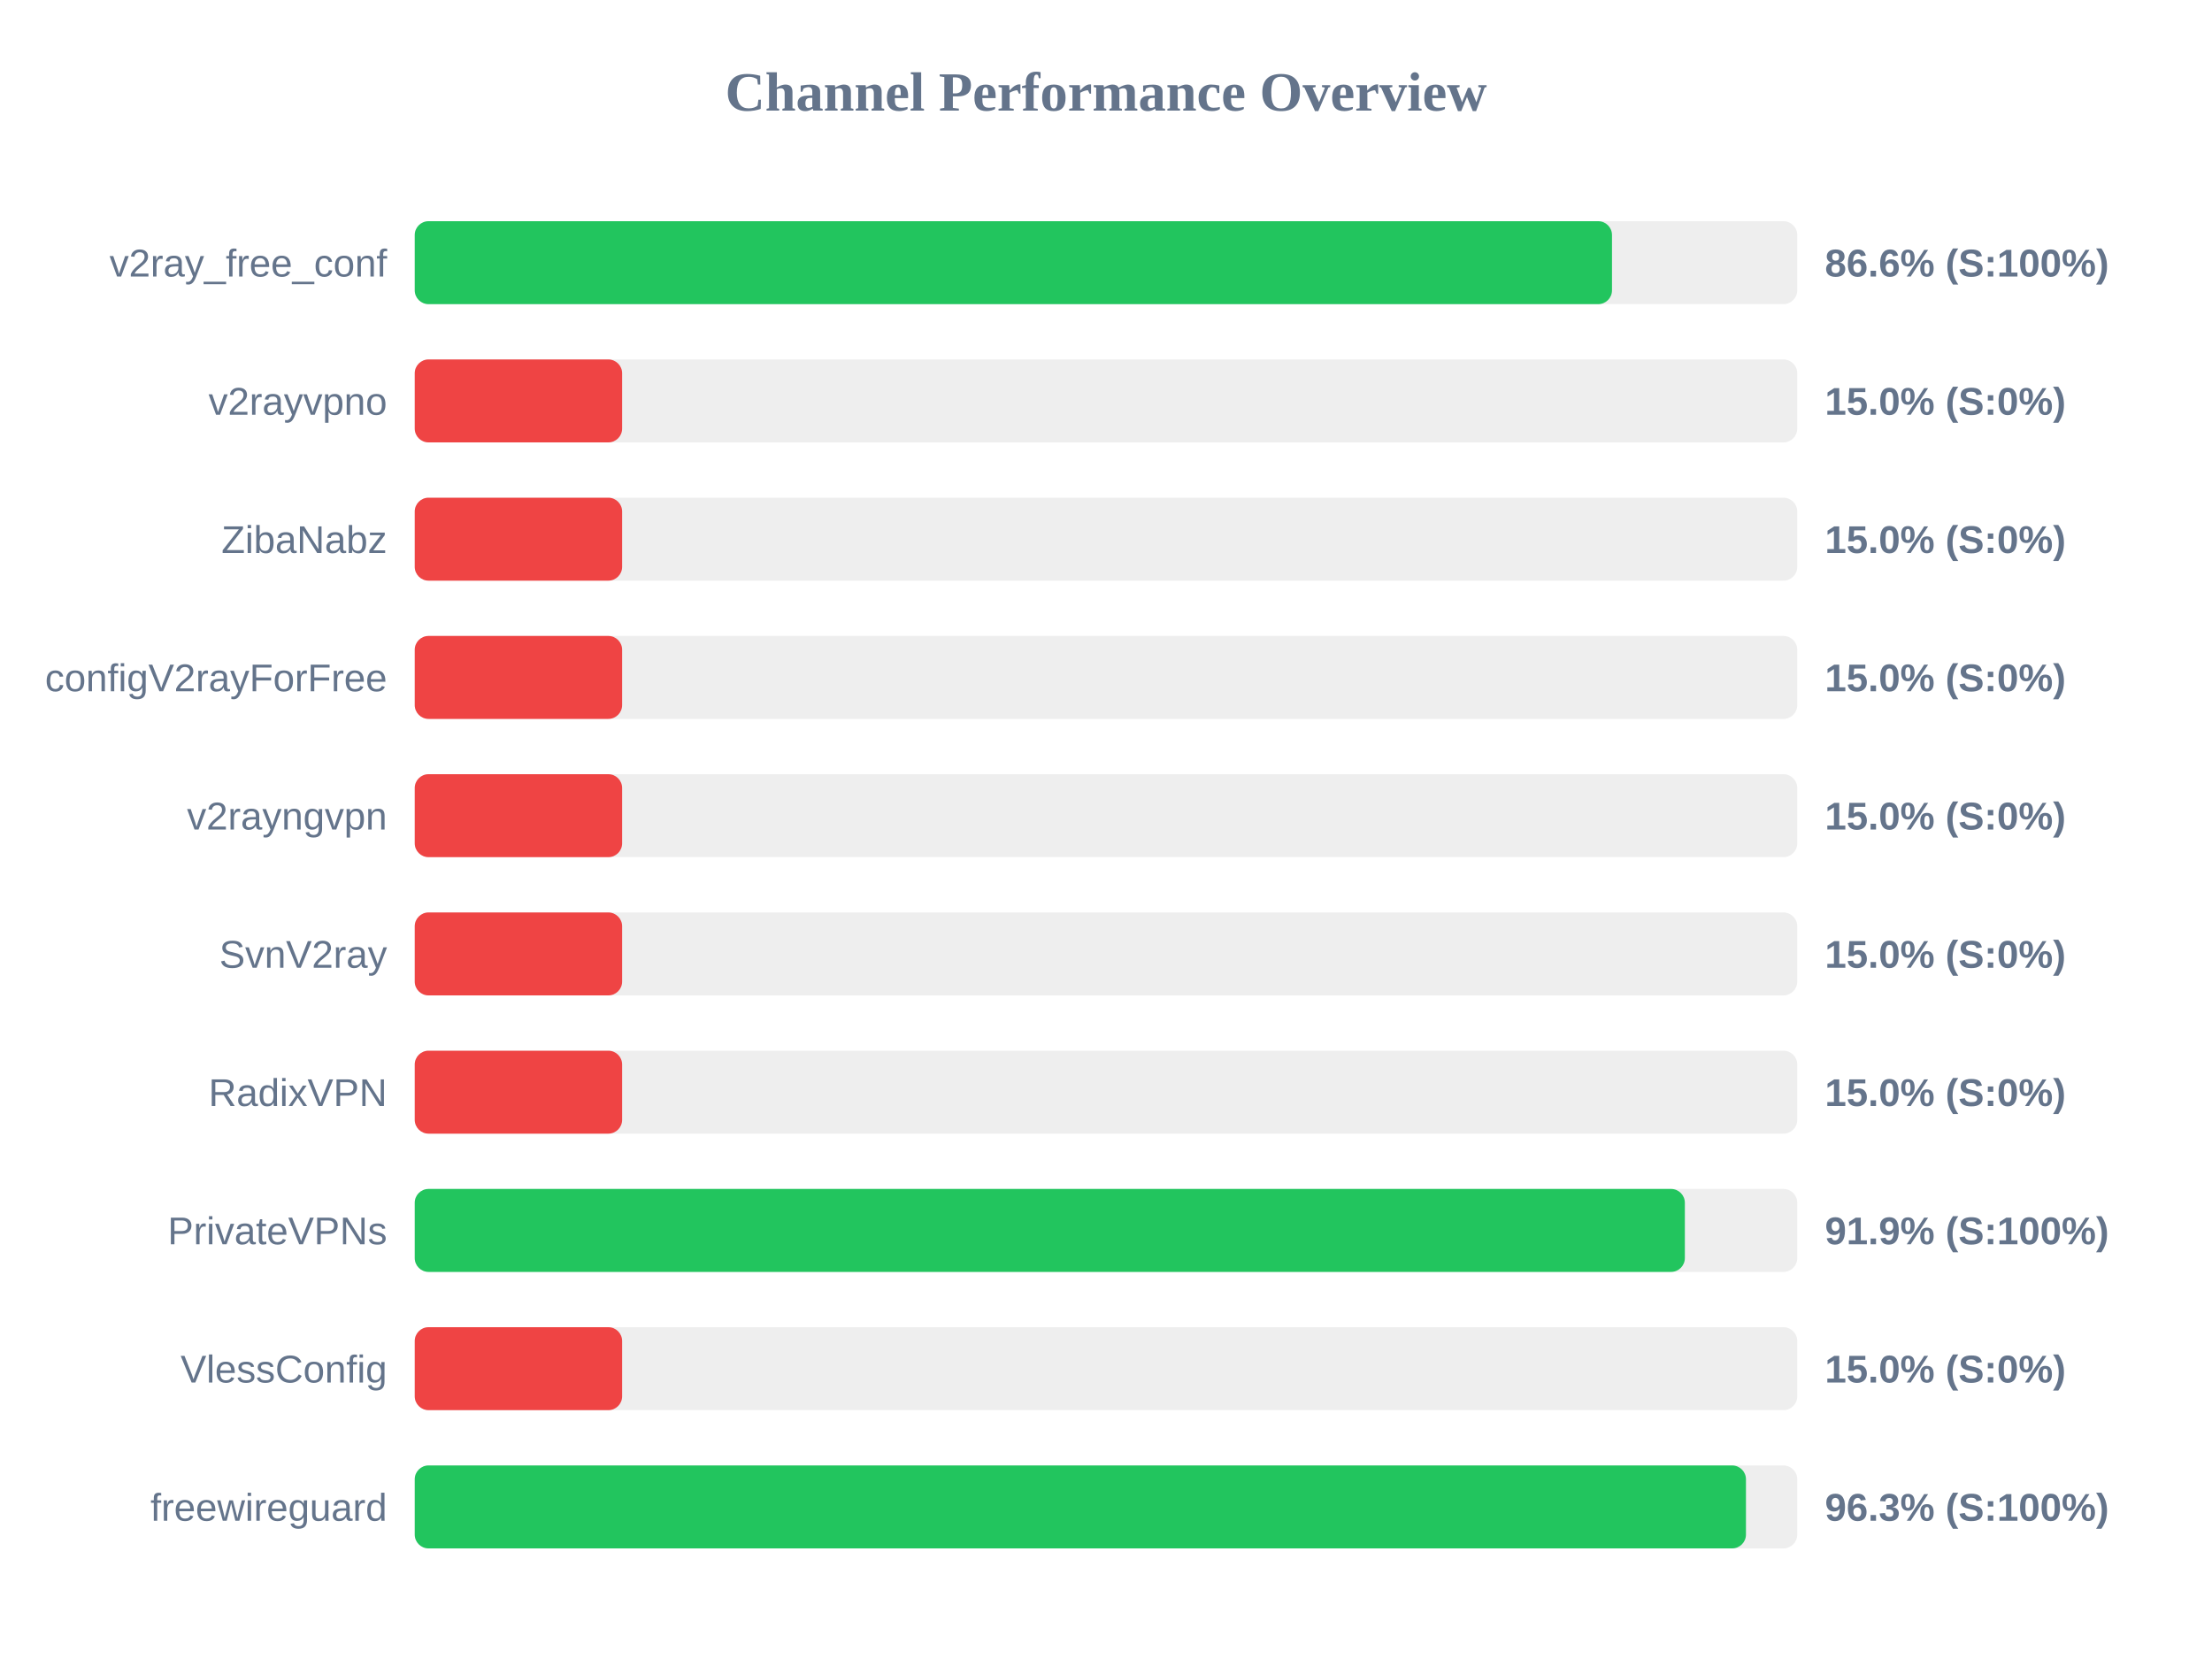
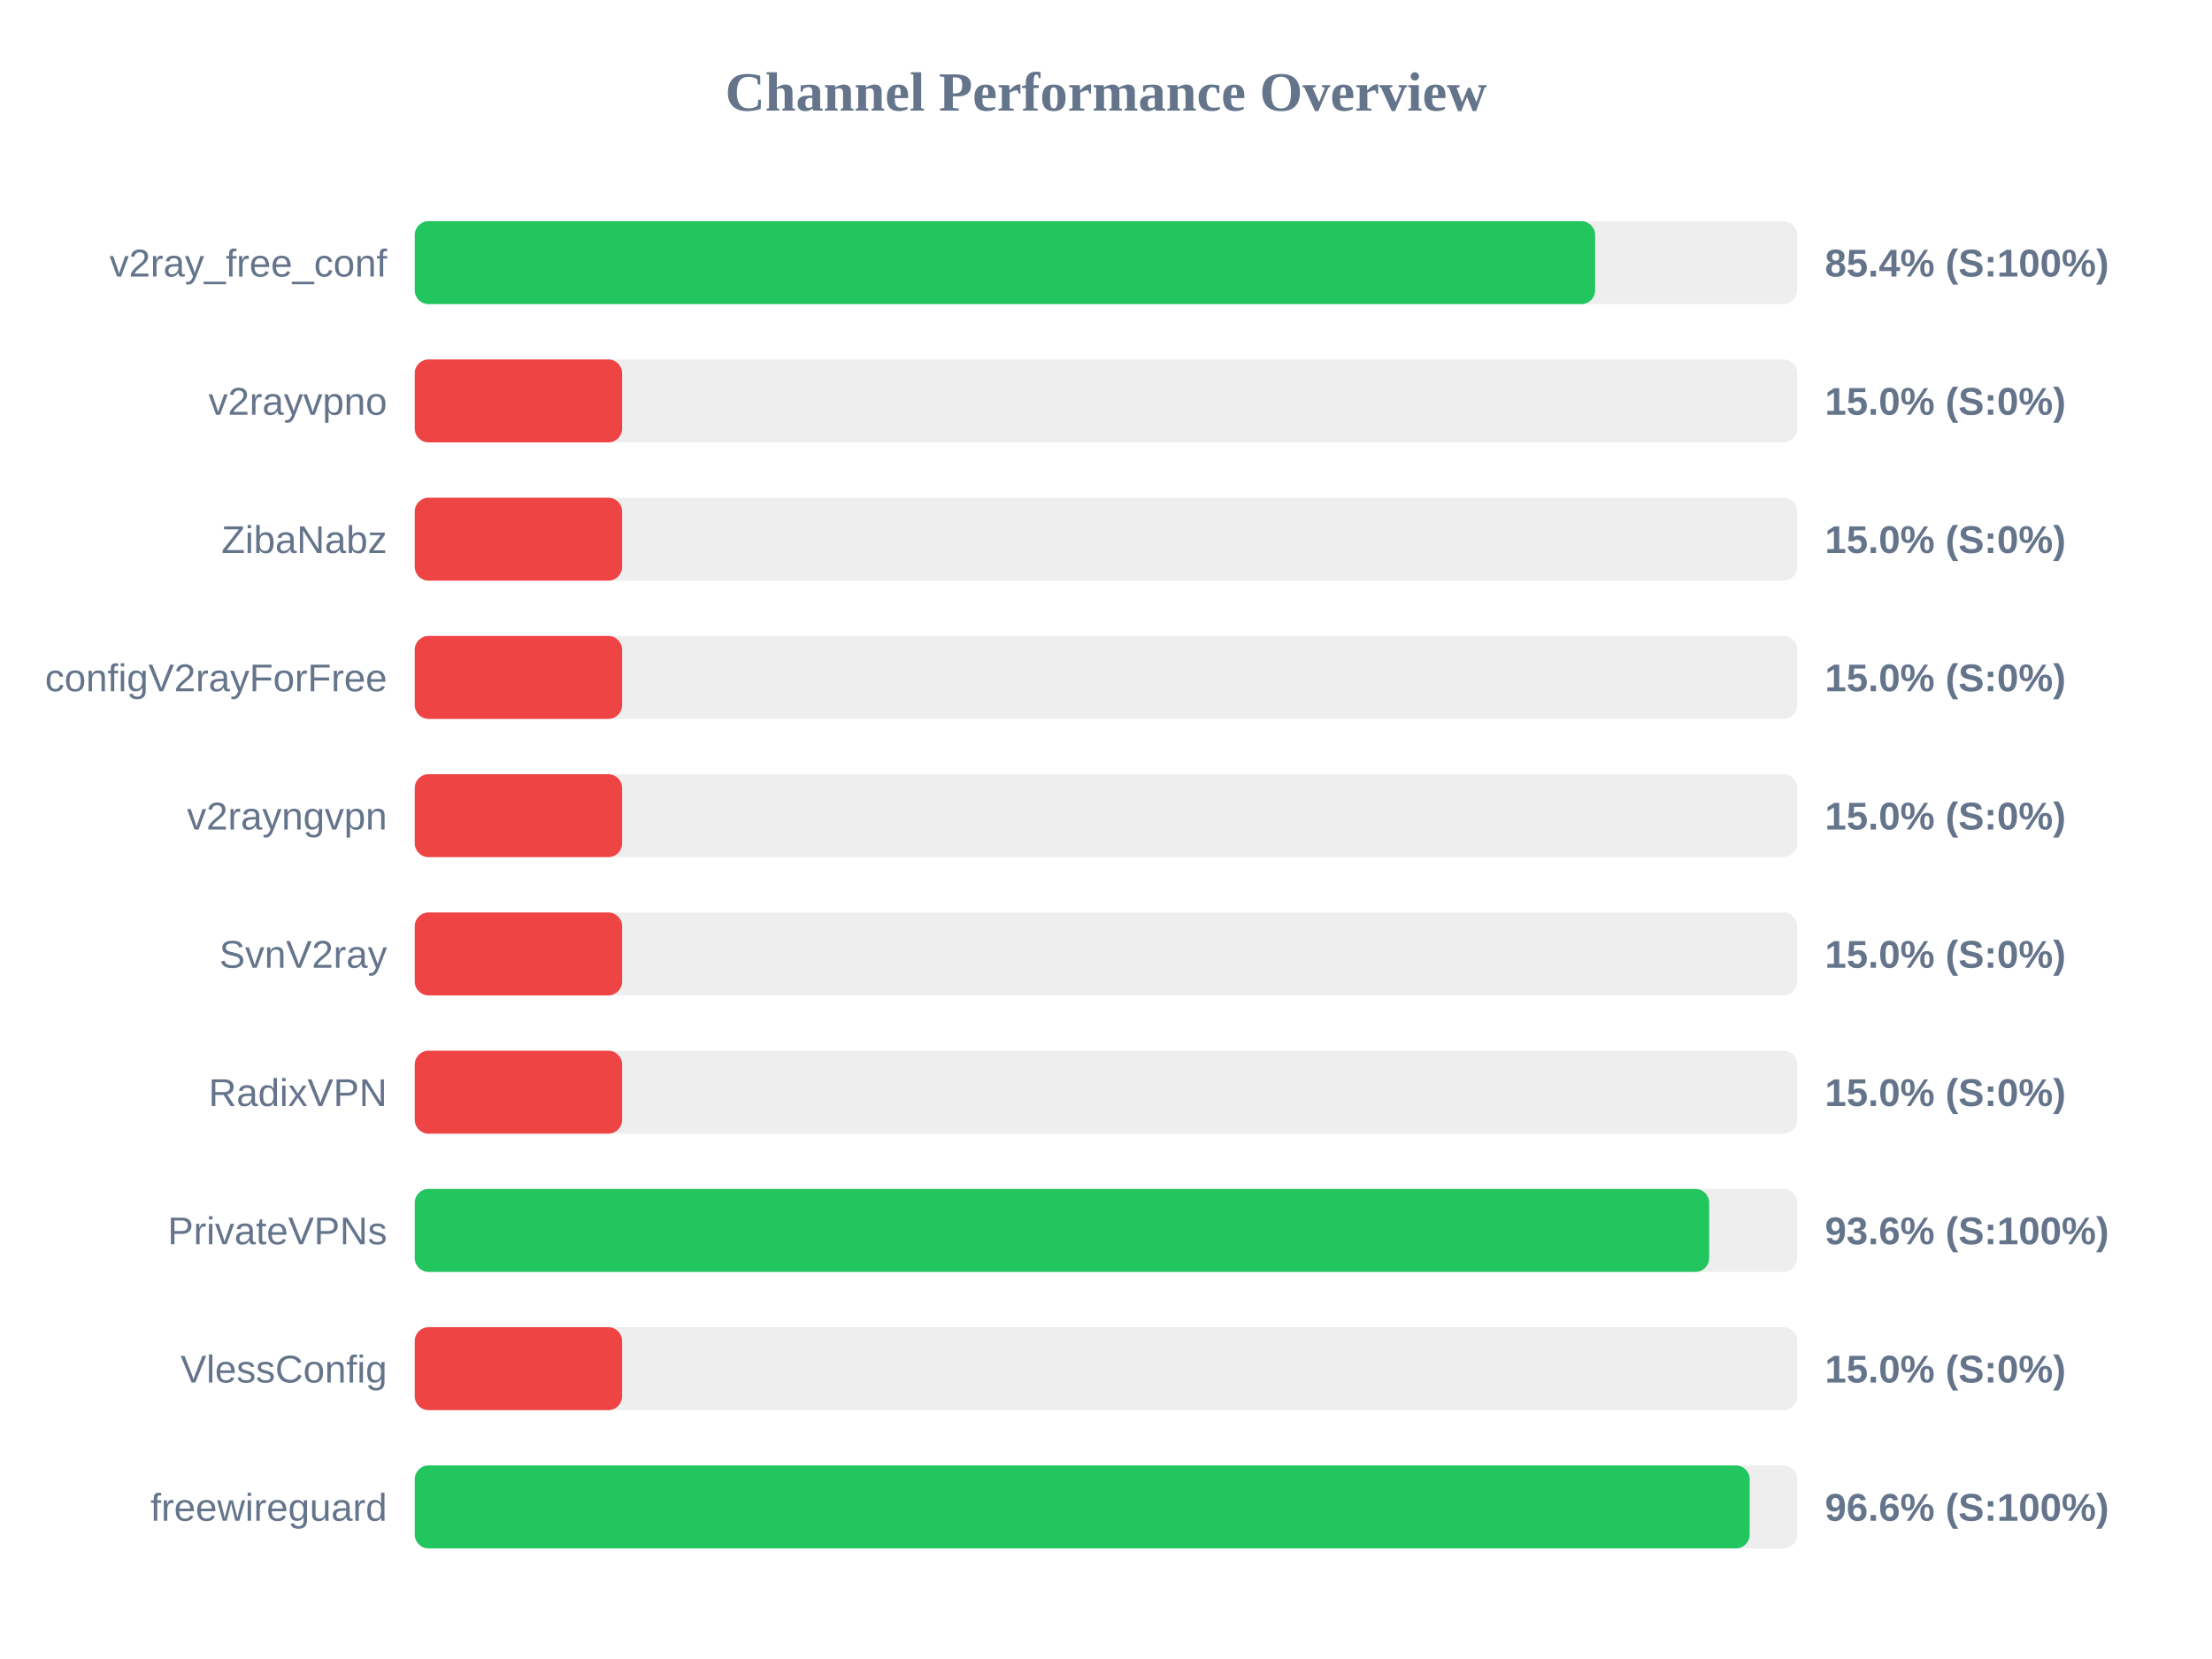
<svg xmlns="http://www.w3.org/2000/svg" width="800" height="600" version="1.1">
  <style>
        .row { font: 14px Arial; fill: #64748b; }
        .score { font: bold 14px Arial; fill: #64748b; }
    </style>
  <text x="400" y="40" text-anchor="middle" font-size="20px" font-weight="bold" fill="#64748b">Channel Performance Overview</text>
  <rect x="150" y="80" width="500" height="30" fill="#eee" rx="5" />
-   <rect x="150" y="80" width="433.0" height="30" fill="#22c55e" rx="5" />
+   <rect x="150" y="80" width="426.9" height="30" fill="#22c55e" rx="5" />
  <text x="140" y="100" text-anchor="end" class="row">v2ray_free_conf</text>
-   <text x="660" y="100" text-anchor="start" class="score">86.6% (S:100%)</text>
+   <text x="660" y="100" text-anchor="start" class="score">85.4% (S:100%)</text>
  <rect x="150" y="130" width="500" height="30" fill="#eee" rx="5" />
  <rect x="150" y="130" width="75.0" height="30" fill="#ef4444" rx="5" />
  <text x="140" y="150" text-anchor="end" class="row">v2rayvpno</text>
  <text x="660" y="150" text-anchor="start" class="score">15.0% (S:0%)</text>
  <rect x="150" y="180" width="500" height="30" fill="#eee" rx="5" />
  <rect x="150" y="180" width="75.0" height="30" fill="#ef4444" rx="5" />
  <text x="140" y="200" text-anchor="end" class="row">ZibaNabz</text>
  <text x="660" y="200" text-anchor="start" class="score">15.0% (S:0%)</text>
  <rect x="150" y="230" width="500" height="30" fill="#eee" rx="5" />
  <rect x="150" y="230" width="75.0" height="30" fill="#ef4444" rx="5" />
  <text x="140" y="250" text-anchor="end" class="row">configV2rayForFree</text>
  <text x="660" y="250" text-anchor="start" class="score">15.0% (S:0%)</text>
  <rect x="150" y="280" width="500" height="30" fill="#eee" rx="5" />
  <rect x="150" y="280" width="75.0" height="30" fill="#ef4444" rx="5" />
  <text x="140" y="300" text-anchor="end" class="row">v2rayngvpn</text>
  <text x="660" y="300" text-anchor="start" class="score">15.0% (S:0%)</text>
  <rect x="150" y="330" width="500" height="30" fill="#eee" rx="5" />
  <rect x="150" y="330" width="75.0" height="30" fill="#ef4444" rx="5" />
  <text x="140" y="350" text-anchor="end" class="row">SvnV2ray</text>
  <text x="660" y="350" text-anchor="start" class="score">15.0% (S:0%)</text>
  <rect x="150" y="380" width="500" height="30" fill="#eee" rx="5" />
  <rect x="150" y="380" width="75.0" height="30" fill="#ef4444" rx="5" />
  <text x="140" y="400" text-anchor="end" class="row">RadixVPN</text>
  <text x="660" y="400" text-anchor="start" class="score">15.0% (S:0%)</text>
  <rect x="150" y="430" width="500" height="30" fill="#eee" rx="5" />
-   <rect x="150" y="430" width="459.35" height="30" fill="#22c55e" rx="5" />
+   <rect x="150" y="430" width="468.15" height="30" fill="#22c55e" rx="5" />
  <text x="140" y="450" text-anchor="end" class="row">PrivateVPNs</text>
-   <text x="660" y="450" text-anchor="start" class="score">91.9% (S:100%)</text>
+   <text x="660" y="450" text-anchor="start" class="score">93.6% (S:100%)</text>
  <rect x="150" y="480" width="500" height="30" fill="#eee" rx="5" />
  <rect x="150" y="480" width="75.0" height="30" fill="#ef4444" rx="5" />
  <text x="140" y="500" text-anchor="end" class="row">VlessConfig</text>
  <text x="660" y="500" text-anchor="start" class="score">15.0% (S:0%)</text>
  <rect x="150" y="530" width="500" height="30" fill="#eee" rx="5" />
-   <rect x="150" y="530" width="481.45" height="30" fill="#22c55e" rx="5" />
+   <rect x="150" y="530" width="482.8" height="30" fill="#22c55e" rx="5" />
  <text x="140" y="550" text-anchor="end" class="row">freewireguard</text>
-   <text x="660" y="550" text-anchor="start" class="score">96.3% (S:100%)</text>
+   <text x="660" y="550" text-anchor="start" class="score">96.6% (S:100%)</text>
</svg>
